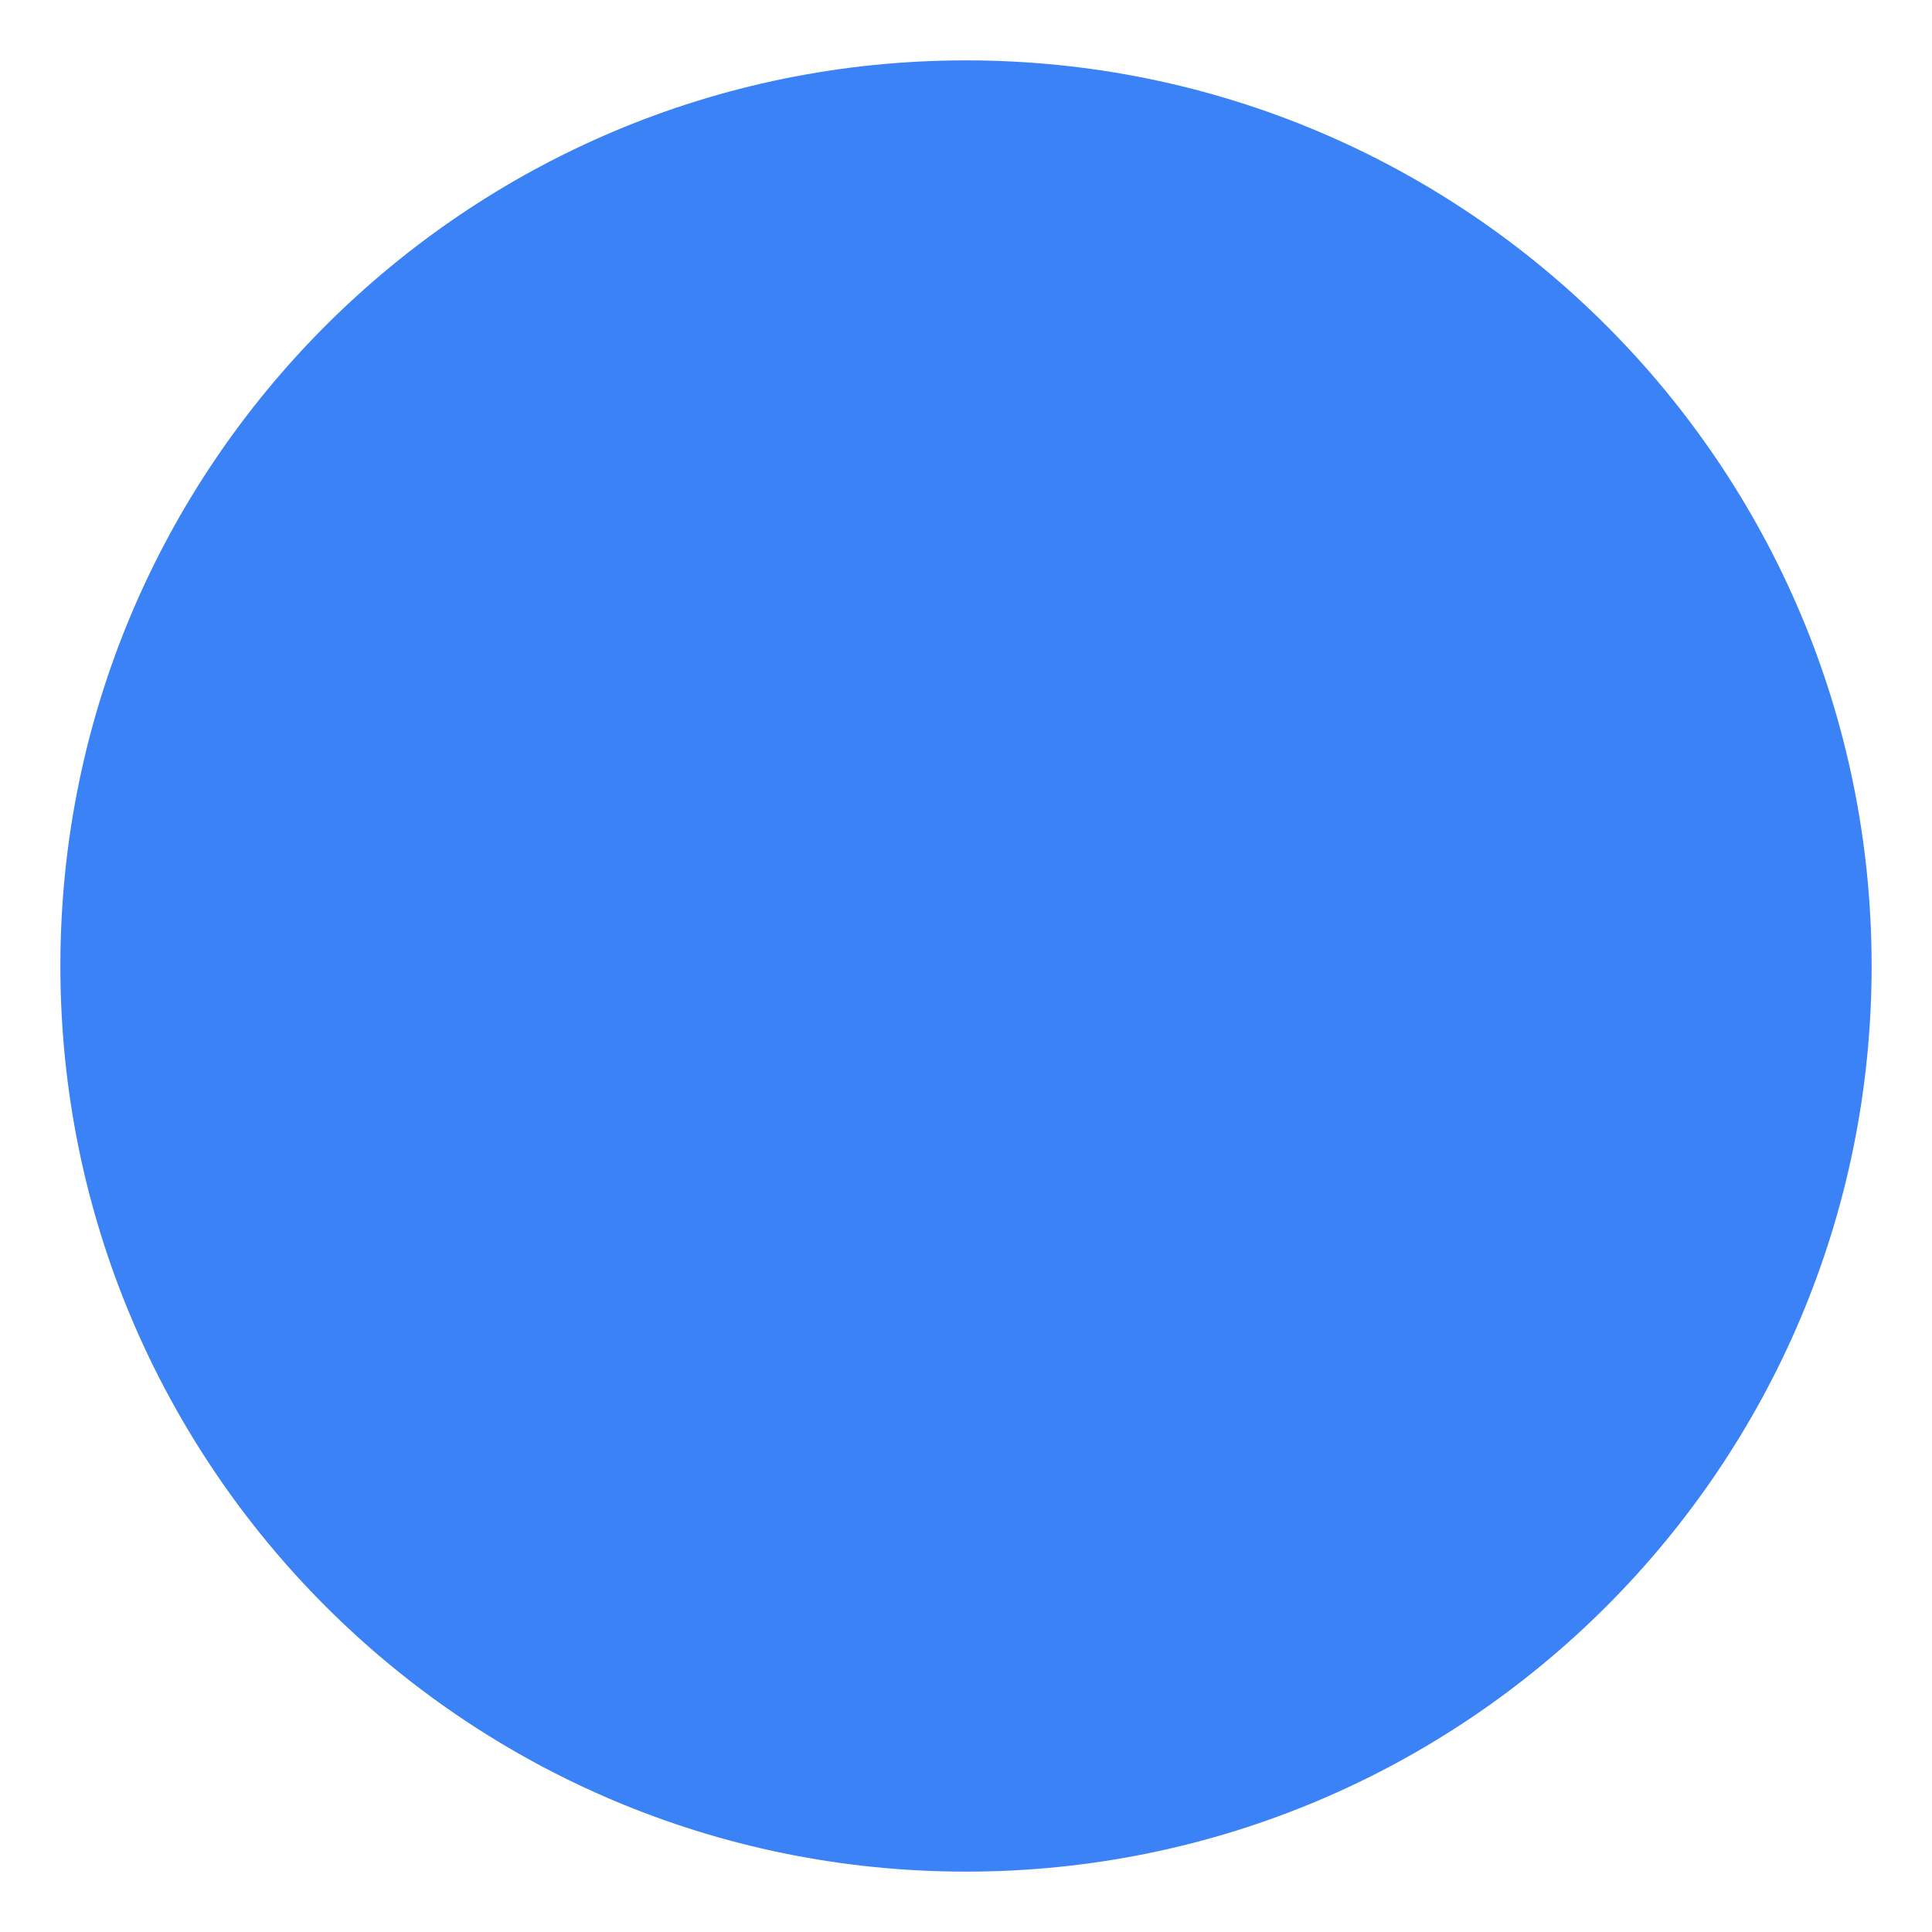
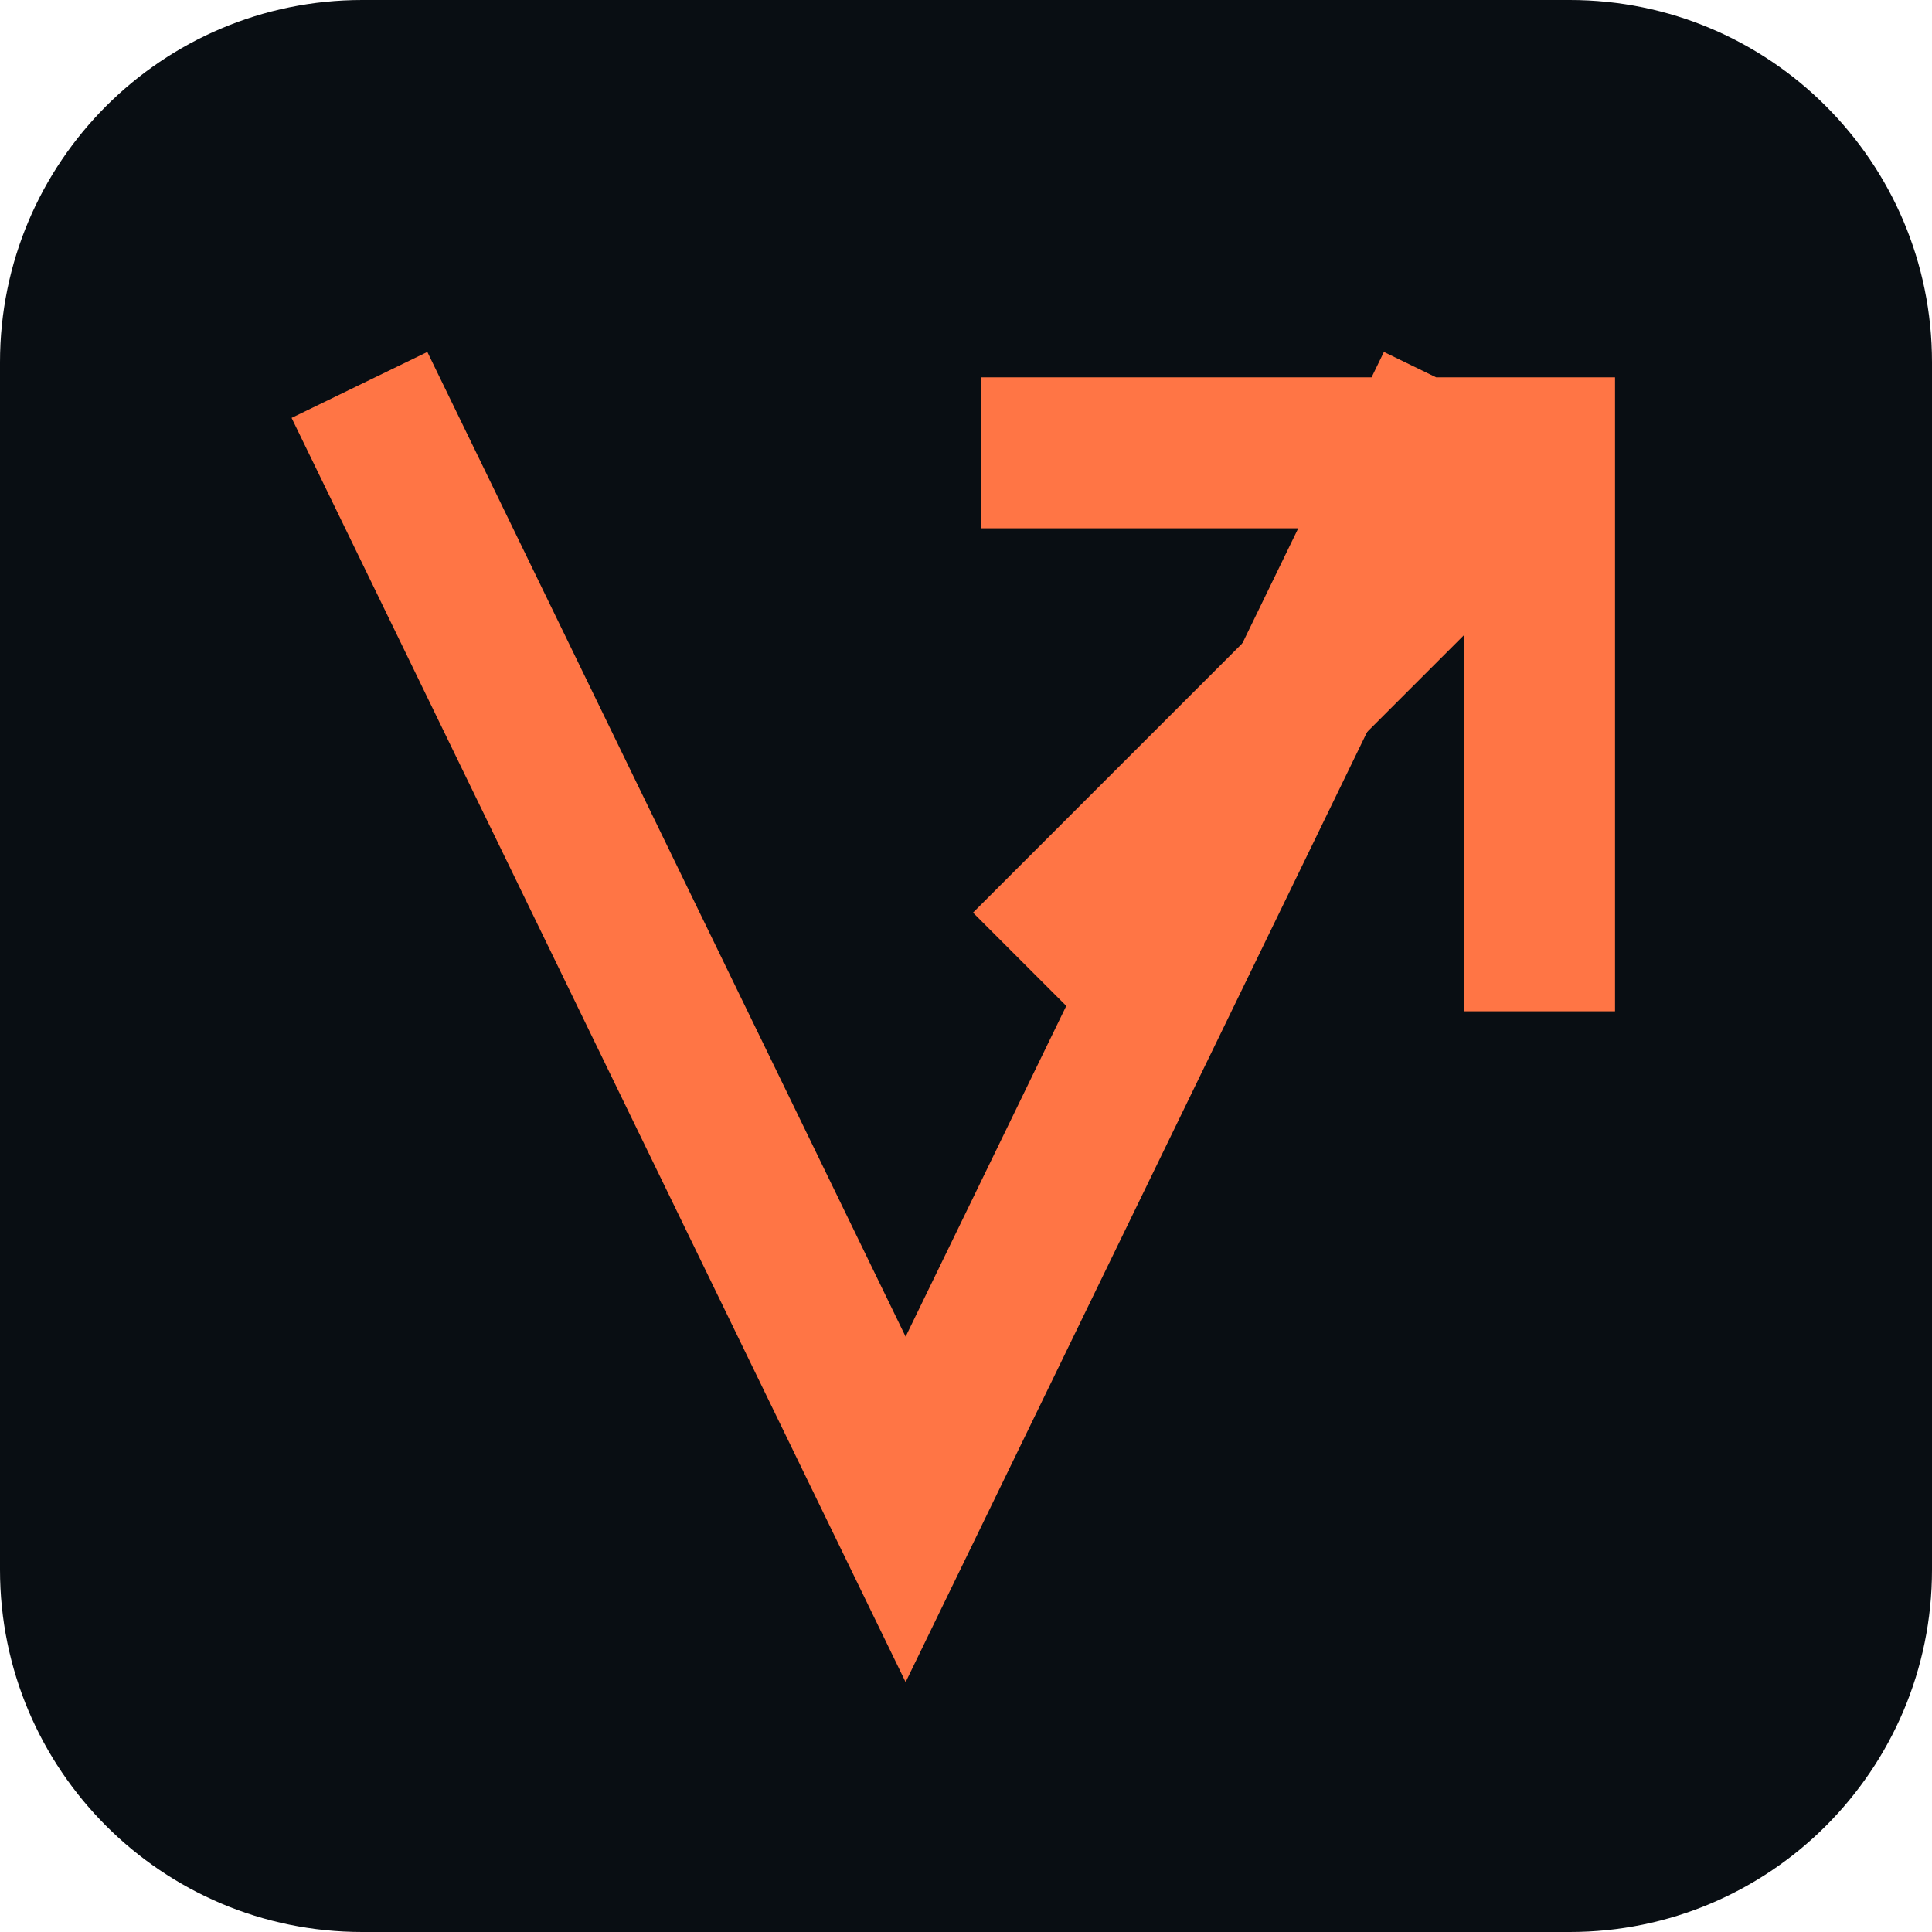
- <svg xmlns="http://www.w3.org/2000/svg" viewBox="0 0 128 128">
-   <circle cx="64" cy="64" r="60" fill="#3b82f6" />
+ <svg xmlns="http://www.w3.org/2000/svg" viewBox="0 0 64 64">
+   <rect width="64" height="64" rx="12" fill="#090e13" />
+   <path d="m13 15 17 35 17-35M35 15h16v16" fill="none" stroke="#ff7545" stroke-width="5" stroke-linecap="square" />
+   <path d="M51 15 34 32" stroke="#ff7545" stroke-width="5" />
</svg>
